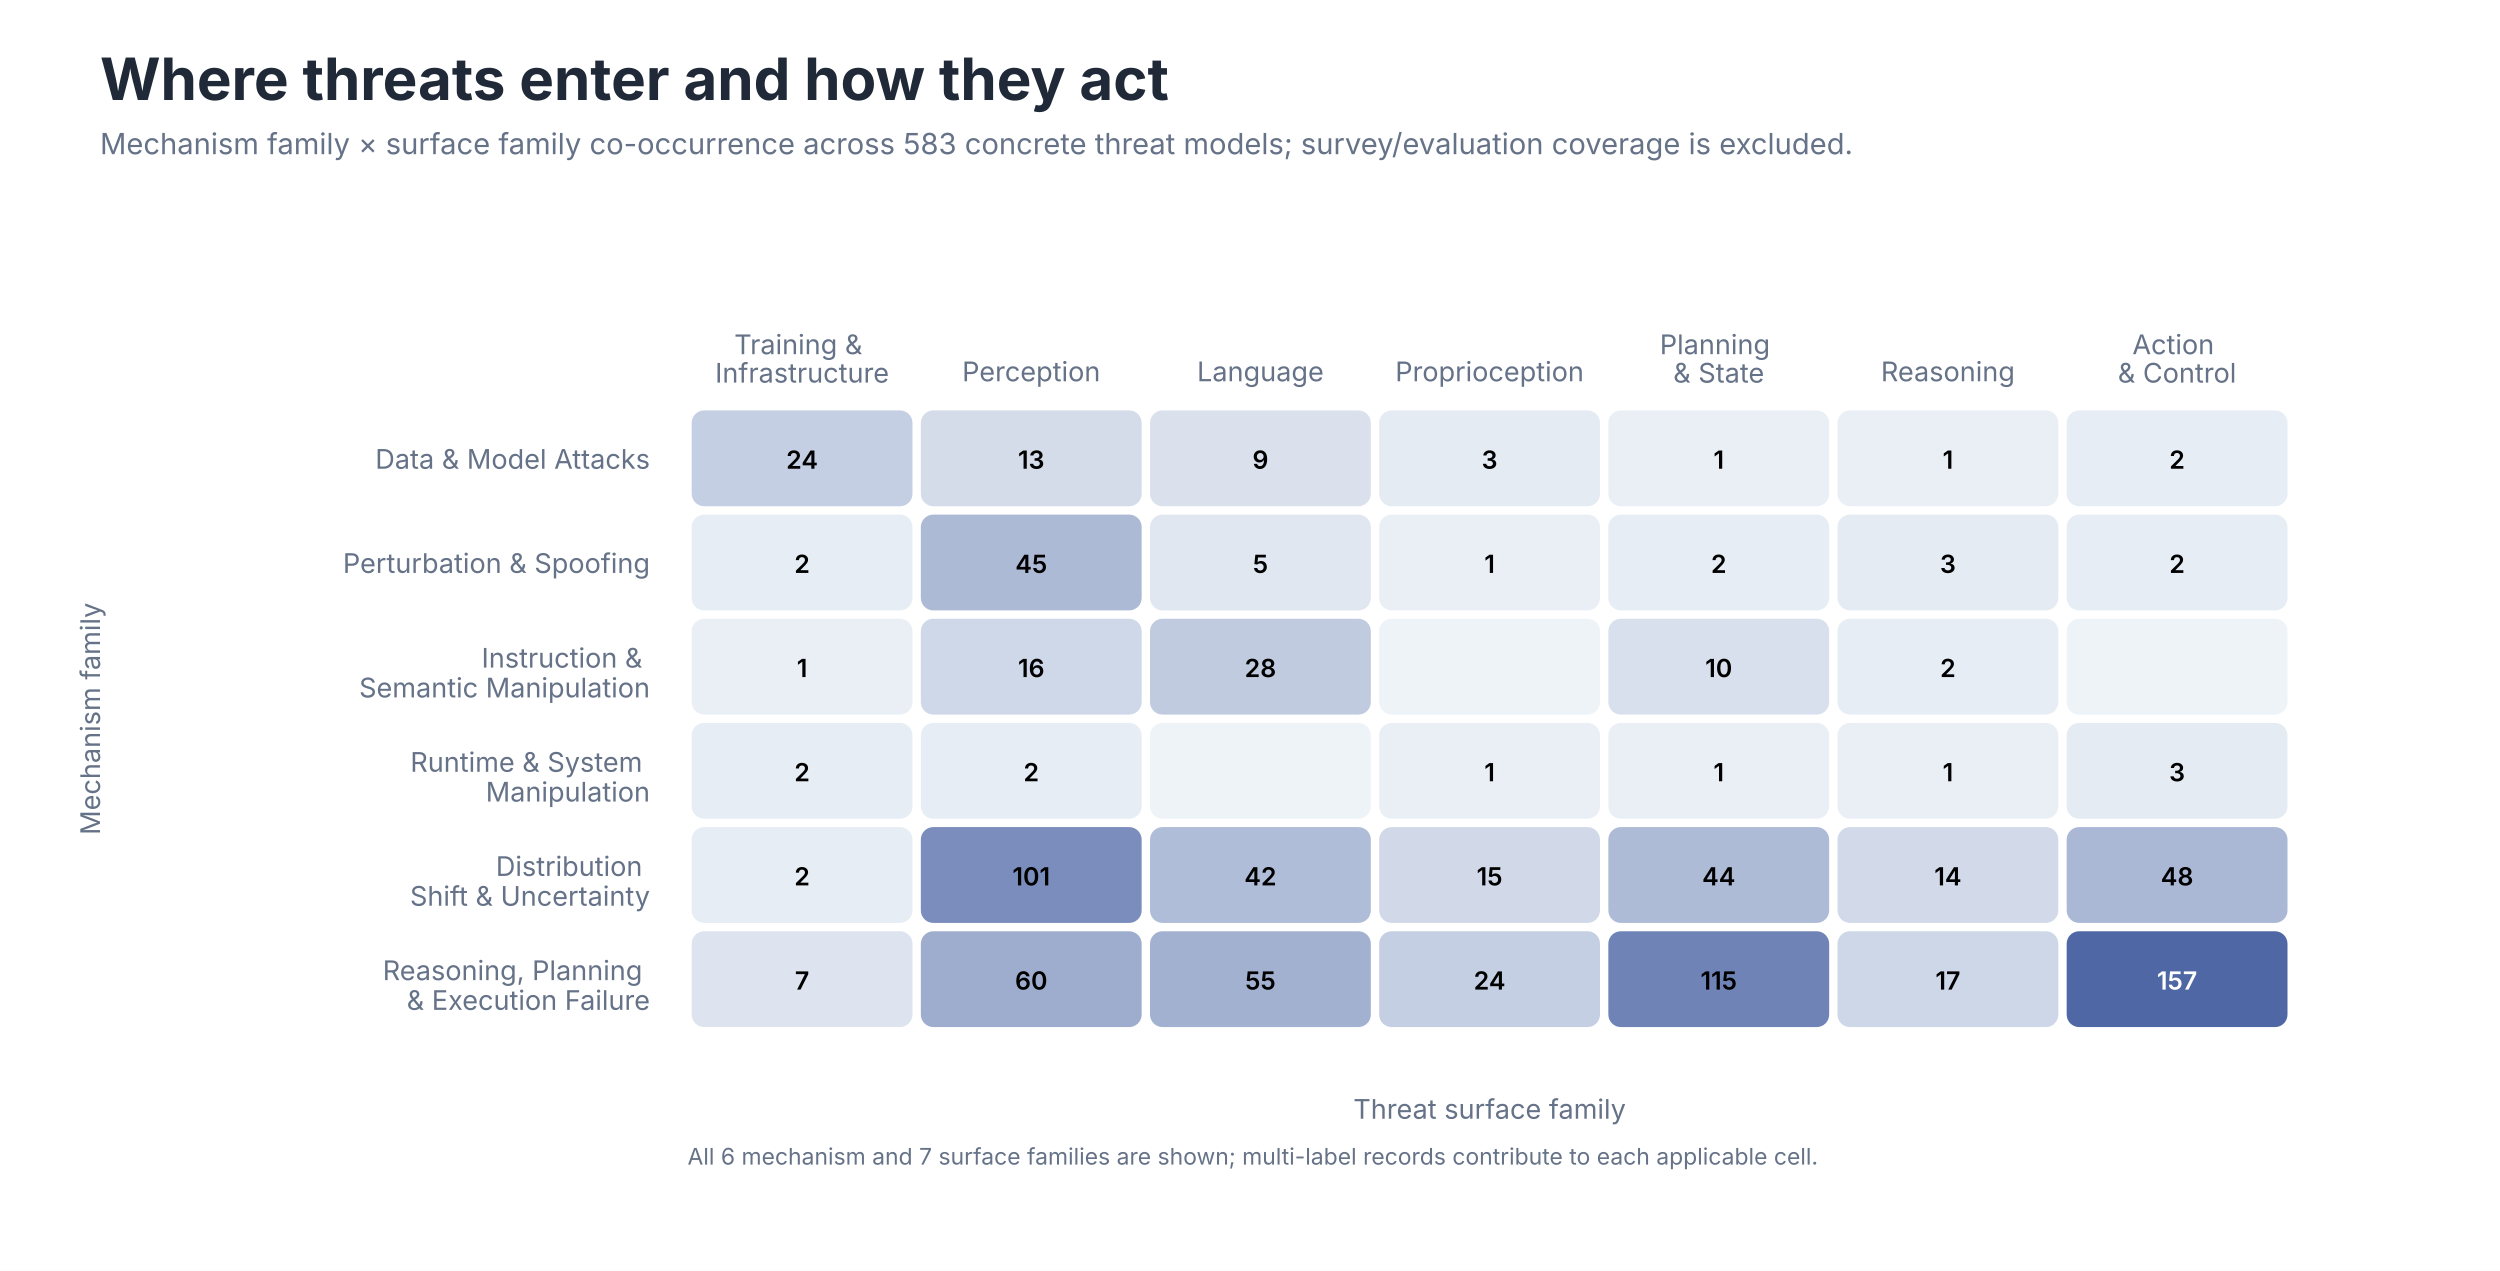
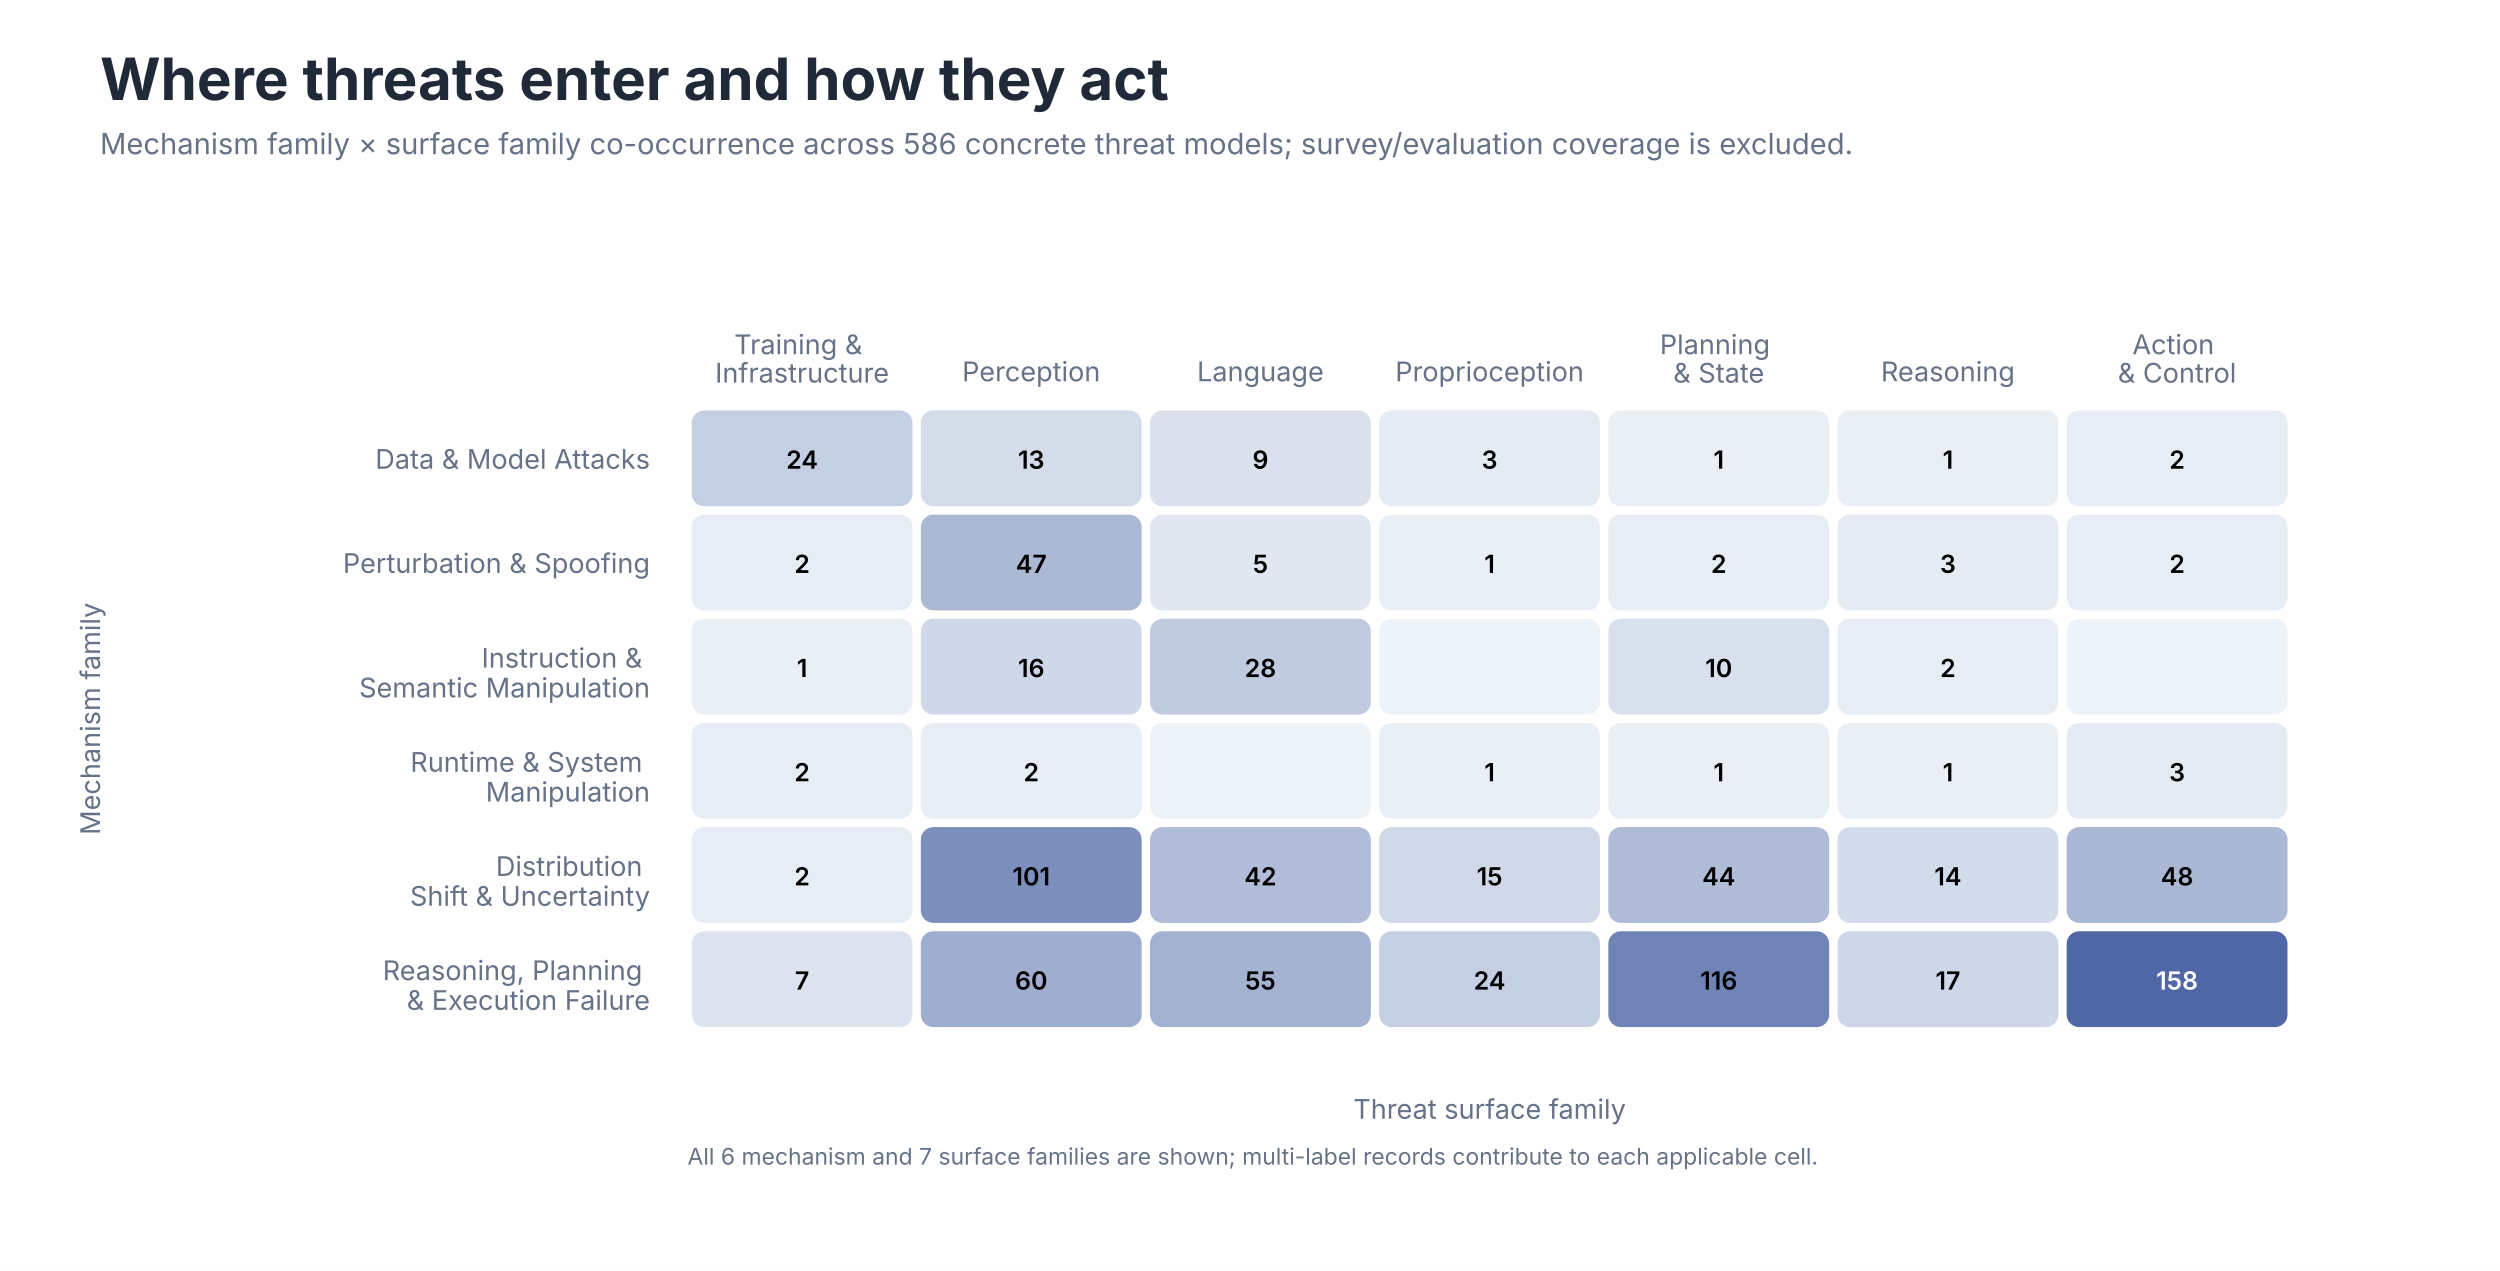
<svg xmlns="http://www.w3.org/2000/svg" role="img" aria-labelledby="title desc" viewBox="0 0 1200 610">
  <style>
text { font-family: -apple-system, BlinkMacSystemFont, 'Segoe UI', sans-serif; }
.title { font-size: 28px; font-weight: 650; fill: #202938; }
.subtitle { font-size: 14px; fill: #657287; }
.axis { font-size: 13px; fill: #657287; }
.label { font-size: 13px; fill: #202938; }
.small { font-size: 11px; fill: #657287; }
</style>
  <rect width="1200" height="610" fill="#FFFFFF" />
  <text class="title" x="48" y="48">Where threats enter and how they act</text>
-   <text class="subtitle" x="48" y="74">Mechanism family × surface family co-occurrence across 583 concrete threat models; survey/evaluation coverage is excluded.</text>
+   <text class="subtitle" x="48" y="74">Mechanism family × surface family co-occurrence across 586 concrete threat models; survey/evaluation coverage is excluded.</text>
  <text class="axis" text-anchor="middle" x="385.0" y="170.0">
    <tspan x="385.0" dy="0em">Training &amp;</tspan>
    <tspan x="385.0" dy="1.05em">Infrastructure</tspan>
  </text>
  <text class="axis" text-anchor="middle" x="495.0" y="183.0">
    <tspan x="495.0" dy="0em">Perception</tspan>
  </text>
  <text class="axis" text-anchor="middle" x="605.0" y="183.0">
    <tspan x="605.0" dy="0em">Language</tspan>
  </text>
  <text class="axis" text-anchor="middle" x="715.0" y="183.0">
    <tspan x="715.0" dy="0em">Proprioception</tspan>
  </text>
  <text class="axis" text-anchor="middle" x="825.0" y="170.0">
    <tspan x="825.0" dy="0em">Planning</tspan>
    <tspan x="825.0" dy="1.05em">&amp; State</tspan>
  </text>
  <text class="axis" text-anchor="middle" x="935.0" y="183.0">
    <tspan x="935.0" dy="0em">Reasoning</tspan>
  </text>
  <text class="axis" text-anchor="middle" x="1045.0" y="170.0">
    <tspan x="1045.0" dy="0em">Action</tspan>
    <tspan x="1045.0" dy="1.05em">&amp; Control</tspan>
  </text>
  <text class="axis" text-anchor="end" x="312.0" y="225.0">Data &amp; Model Attacks</text>
  <text class="axis" text-anchor="end" x="312.0" y="275.0">Perturbation &amp; Spoofing</text>
  <text class="axis" text-anchor="end" x="312.0" y="325.0">
    <tspan x="312.0" dy="-0.35em">Instruction &amp;</tspan>
    <tspan x="312.0" dy="1.1em">Semantic Manipulation</tspan>
  </text>
  <text class="axis" text-anchor="end" x="312.0" y="375.0">
    <tspan x="312.0" dy="-0.35em">Runtime &amp; System</tspan>
    <tspan x="312.0" dy="1.1em">Manipulation</tspan>
  </text>
  <text class="axis" text-anchor="end" x="312.0" y="425.0">
    <tspan x="312.0" dy="-0.35em">Distribution</tspan>
    <tspan x="312.0" dy="1.1em">Shift &amp; Uncertainty</tspan>
  </text>
  <text class="axis" text-anchor="end" x="312.0" y="475.0">
    <tspan x="312.0" dy="-0.35em">Reasoning, Planning</tspan>
    <tspan x="312.0" dy="1.1em">&amp; Execution Failure</tspan>
  </text>
  <rect x="332" y="197" width="106" height="46" rx="6" fill="#C5CFE3" />
  <text x="385.0" y="225.0" text-anchor="middle" font-size="12" font-weight="600" fill="#000000">24</text>
  <rect x="442" y="197" width="106" height="46" rx="6" fill="#D4DCEA" />
  <text x="495.0" y="225.0" text-anchor="middle" font-size="12" font-weight="600" fill="#000000">13</text>
  <rect x="552" y="197" width="106" height="46" rx="6" fill="#DAE1ED" />
  <text x="605.0" y="225.0" text-anchor="middle" font-size="12" font-weight="600" fill="#000000">9</text>
  <rect x="662" y="197" width="106" height="46" rx="6" fill="#E5EBF3" />
  <text x="715.0" y="225.0" text-anchor="middle" font-size="12" font-weight="600" fill="#000000">3</text>
  <rect x="772" y="197" width="106" height="46" rx="6" fill="#EAEFF6" />
  <text x="825.0" y="225.0" text-anchor="middle" font-size="12" font-weight="600" fill="#000000">1</text>
  <rect x="882" y="197" width="106" height="46" rx="6" fill="#EAEFF6" />
  <text x="935.0" y="225.0" text-anchor="middle" font-size="12" font-weight="600" fill="#000000">1</text>
  <rect x="992" y="197" width="106" height="46" rx="6" fill="#E7EDF4" />
  <text x="1045.0" y="225.0" text-anchor="middle" font-size="12" font-weight="600" fill="#000000">2</text>
  <rect x="332" y="247" width="106" height="46" rx="6" fill="#E7EDF4" />
  <text x="385.0" y="275.0" text-anchor="middle" font-size="12" font-weight="600" fill="#000000">2</text>
-   <rect x="442" y="247" width="106" height="46" rx="6" fill="#ADBAD6" />
-   <text x="495.0" y="275.0" text-anchor="middle" font-size="12" font-weight="600" fill="#000000">45</text>
+   <rect x="442" y="247" width="106" height="46" rx="6" fill="#ACB9D5" />
+   <text x="495.0" y="275.0" text-anchor="middle" font-size="12" font-weight="600" fill="#000000">47</text>
  <rect x="552" y="247" width="106" height="46" rx="6" fill="#E1E7F1" />
  <text x="605.0" y="275.0" text-anchor="middle" font-size="12" font-weight="600" fill="#000000">5</text>
  <rect x="662" y="247" width="106" height="46" rx="6" fill="#EAEFF6" />
  <text x="715.0" y="275.0" text-anchor="middle" font-size="12" font-weight="600" fill="#000000">1</text>
  <rect x="772" y="247" width="106" height="46" rx="6" fill="#E7EDF4" />
  <text x="825.0" y="275.0" text-anchor="middle" font-size="12" font-weight="600" fill="#000000">2</text>
  <rect x="882" y="247" width="106" height="46" rx="6" fill="#E5EBF3" />
  <text x="935.0" y="275.0" text-anchor="middle" font-size="12" font-weight="600" fill="#000000">3</text>
  <rect x="992" y="247" width="106" height="46" rx="6" fill="#E7EDF4" />
  <text x="1045.0" y="275.0" text-anchor="middle" font-size="12" font-weight="600" fill="#000000">2</text>
  <rect x="332" y="297" width="106" height="46" rx="6" fill="#EAEFF6" />
  <text x="385.0" y="325.0" text-anchor="middle" font-size="12" font-weight="600" fill="#000000">1</text>
  <rect x="442" y="297" width="106" height="46" rx="6" fill="#CFD8E8" />
  <text x="495.0" y="325.0" text-anchor="middle" font-size="12" font-weight="600" fill="#000000">16</text>
  <rect x="552" y="297" width="106" height="46" rx="6" fill="#C0CBE0" />
  <text x="605.0" y="325.0" text-anchor="middle" font-size="12" font-weight="600" fill="#000000">28</text>
  <rect x="662" y="297" width="106" height="46" rx="6" fill="#EEF3F8" />
  <text x="715.0" y="325.0" text-anchor="middle" font-size="12" font-weight="600" fill="#000000" />
  <rect x="772" y="297" width="106" height="46" rx="6" fill="#D8E0ED" />
  <text x="825.0" y="325.0" text-anchor="middle" font-size="12" font-weight="600" fill="#000000">10</text>
  <rect x="882" y="297" width="106" height="46" rx="6" fill="#E7EDF4" />
  <text x="935.0" y="325.0" text-anchor="middle" font-size="12" font-weight="600" fill="#000000">2</text>
  <rect x="992" y="297" width="106" height="46" rx="6" fill="#EEF3F8" />
  <text x="1045.0" y="325.0" text-anchor="middle" font-size="12" font-weight="600" fill="#000000" />
  <rect x="332" y="347" width="106" height="46" rx="6" fill="#E7EDF4" />
  <text x="385.0" y="375.0" text-anchor="middle" font-size="12" font-weight="600" fill="#000000">2</text>
  <rect x="442" y="347" width="106" height="46" rx="6" fill="#E7EDF4" />
  <text x="495.0" y="375.0" text-anchor="middle" font-size="12" font-weight="600" fill="#000000">2</text>
  <rect x="552" y="347" width="106" height="46" rx="6" fill="#EEF3F8" />
  <text x="605.0" y="375.0" text-anchor="middle" font-size="12" font-weight="600" fill="#000000" />
  <rect x="662" y="347" width="106" height="46" rx="6" fill="#EAEFF6" />
  <text x="715.0" y="375.0" text-anchor="middle" font-size="12" font-weight="600" fill="#000000">1</text>
  <rect x="772" y="347" width="106" height="46" rx="6" fill="#EAEFF6" />
  <text x="825.0" y="375.0" text-anchor="middle" font-size="12" font-weight="600" fill="#000000">1</text>
  <rect x="882" y="347" width="106" height="46" rx="6" fill="#EAEFF6" />
  <text x="935.0" y="375.0" text-anchor="middle" font-size="12" font-weight="600" fill="#000000">1</text>
  <rect x="992" y="347" width="106" height="46" rx="6" fill="#E5EBF3" />
  <text x="1045.0" y="375.0" text-anchor="middle" font-size="12" font-weight="600" fill="#000000">3</text>
  <rect x="332" y="397" width="106" height="46" rx="6" fill="#E7EDF4" />
  <text x="385.0" y="425.0" text-anchor="middle" font-size="12" font-weight="600" fill="#000000">2</text>
-   <rect x="442" y="397" width="106" height="46" rx="6" fill="#7A8DBC" />
+   <rect x="442" y="397" width="106" height="46" rx="6" fill="#7B8EBC" />
  <text x="495.0" y="425.0" text-anchor="middle" font-size="12" font-weight="600" fill="#000000">101</text>
-   <rect x="552" y="397" width="106" height="46" rx="6" fill="#B0BDD8" />
+   <rect x="552" y="397" width="106" height="46" rx="6" fill="#B1BDD8" />
  <text x="605.0" y="425.0" text-anchor="middle" font-size="12" font-weight="600" fill="#000000">42</text>
  <rect x="662" y="397" width="106" height="46" rx="6" fill="#D1D9E9" />
  <text x="715.0" y="425.0" text-anchor="middle" font-size="12" font-weight="600" fill="#000000">15</text>
-   <rect x="772" y="397" width="106" height="46" rx="6" fill="#AEBBD7" />
+   <rect x="772" y="397" width="106" height="46" rx="6" fill="#AFBBD7" />
  <text x="825.0" y="425.0" text-anchor="middle" font-size="12" font-weight="600" fill="#000000">44</text>
-   <rect x="882" y="397" width="106" height="46" rx="6" fill="#D2DAE9" />
+   <rect x="882" y="397" width="106" height="46" rx="6" fill="#D2DBEA" />
  <text x="935.0" y="425.0" text-anchor="middle" font-size="12" font-weight="600" fill="#000000">14</text>
-   <rect x="992" y="397" width="106" height="46" rx="6" fill="#AAB7D5" />
+   <rect x="992" y="397" width="106" height="46" rx="6" fill="#ABB8D5" />
  <text x="1045.0" y="425.0" text-anchor="middle" font-size="12" font-weight="600" fill="#000000">48</text>
  <rect x="332" y="447" width="106" height="46" rx="6" fill="#DDE4EF" />
  <text x="385.0" y="475.0" text-anchor="middle" font-size="12" font-weight="600" fill="#000000">7</text>
-   <rect x="442" y="447" width="106" height="46" rx="6" fill="#9EADCE" />
+   <rect x="442" y="447" width="106" height="46" rx="6" fill="#9FADCF" />
  <text x="495.0" y="475.0" text-anchor="middle" font-size="12" font-weight="600" fill="#000000">60</text>
-   <rect x="552" y="447" width="106" height="46" rx="6" fill="#A3B1D1" />
+   <rect x="552" y="447" width="106" height="46" rx="6" fill="#A4B2D1" />
  <text x="605.0" y="475.0" text-anchor="middle" font-size="12" font-weight="600" fill="#000000">55</text>
  <rect x="662" y="447" width="106" height="46" rx="6" fill="#C5CFE3" />
  <text x="715.0" y="475.0" text-anchor="middle" font-size="12" font-weight="600" fill="#000000">24</text>
  <rect x="772" y="447" width="106" height="46" rx="6" fill="#6F83B6" />
-   <text x="825.0" y="475.0" text-anchor="middle" font-size="12" font-weight="600" fill="#000000">115</text>
+   <text x="825.0" y="475.0" text-anchor="middle" font-size="12" font-weight="600" fill="#000000">116</text>
  <rect x="882" y="447" width="106" height="46" rx="6" fill="#CED7E7" />
  <text x="935.0" y="475.0" text-anchor="middle" font-size="12" font-weight="600" fill="#000000">17</text>
  <rect x="992" y="447" width="106" height="46" rx="6" fill="#4F67A5" />
-   <text x="1045.0" y="475.0" text-anchor="middle" font-size="12" font-weight="600" fill="#FFFFFF">157</text>
+   <text x="1045.0" y="475.0" text-anchor="middle" font-size="12" font-weight="600" fill="#FFFFFF">158</text>
  <text class="axis" x="715.0" y="537" text-anchor="middle">Threat surface family</text>
  <text class="axis" transform="translate(48 345.0) rotate(-90)" text-anchor="middle">Mechanism family</text>
  <text class="small" x="330" y="559">All 6 mechanism and 7 surface families are shown; multi-label records contribute to each applicable cell.</text>
</svg>
